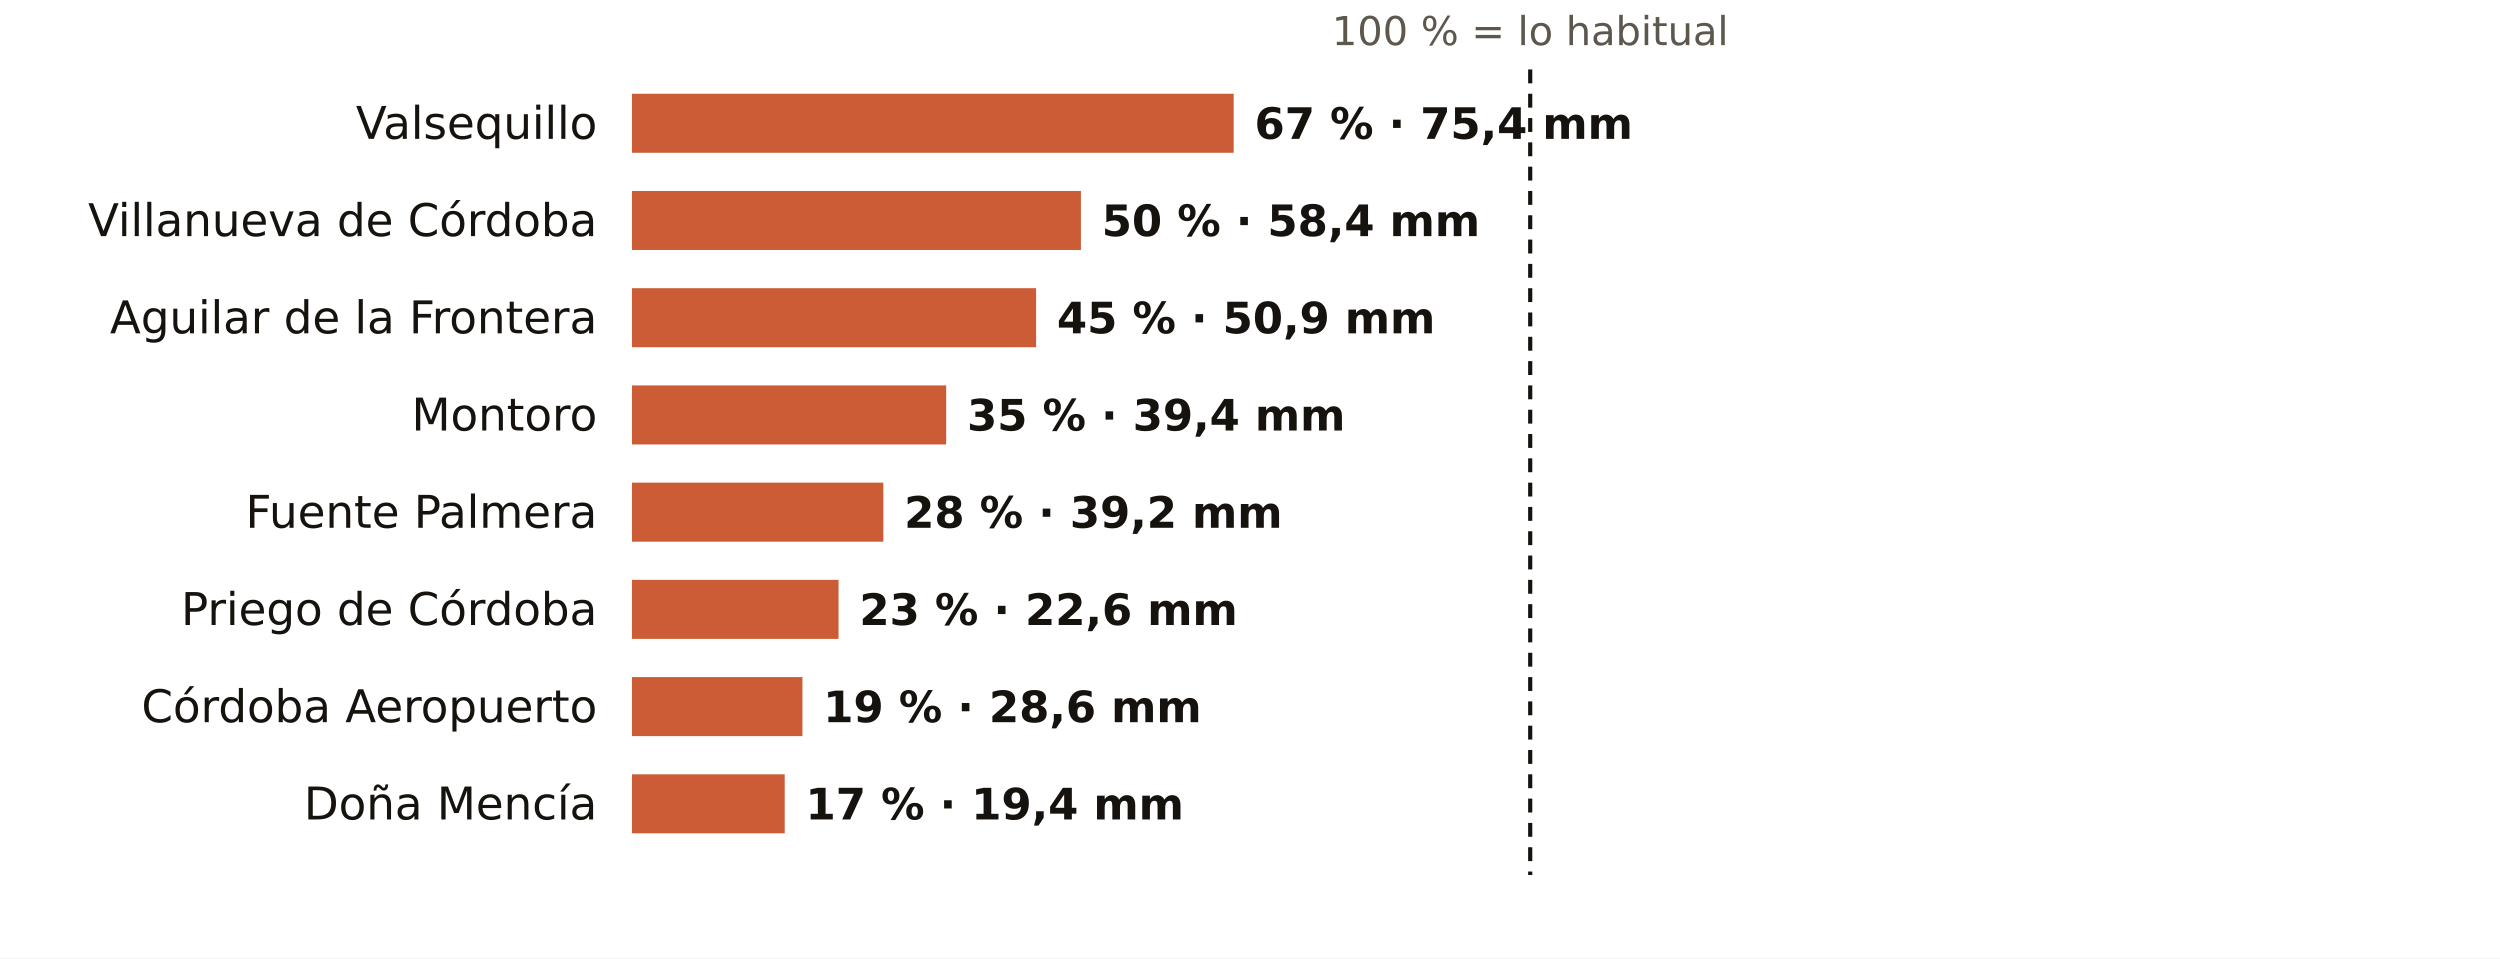
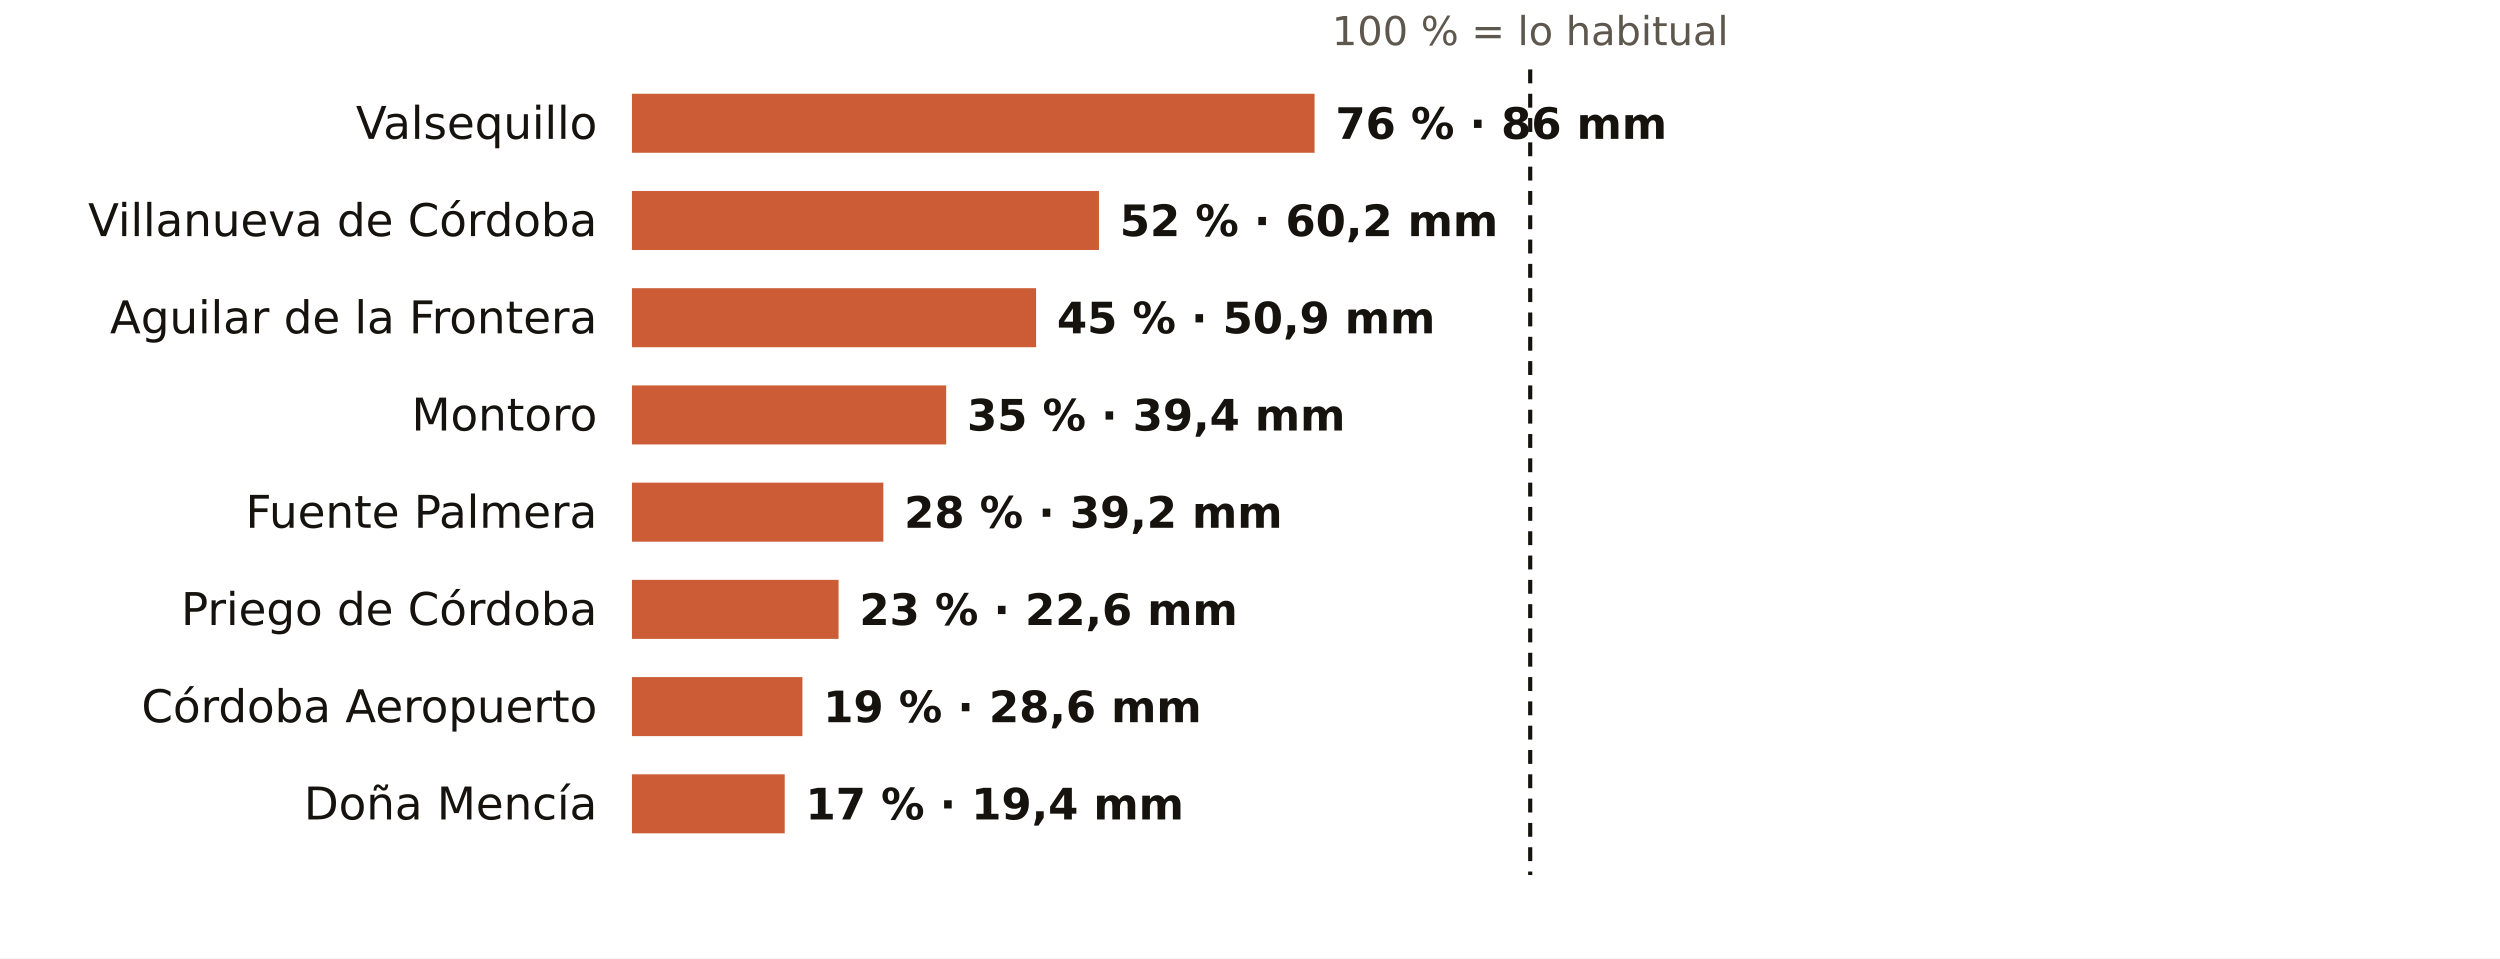
<svg xmlns="http://www.w3.org/2000/svg" viewBox="0 0 720 276" width="720" height="276" role="img" aria-label="El otoño en los pluviómetros de AEMET de Córdoba: % de lo habitual">
  <rect width="720" height="276" fill="#FFFFFF" />
  <text x="440.7" y="13.0" font-size="11.5" fill="#5E574E" text-anchor="middle" font-weight="400" font-family="Public Sans, DejaVu Sans, Arial, sans-serif">100 % = lo habitual</text>
  <text x="172.0" y="40.0" font-size="13" fill="#16130F" text-anchor="end" font-weight="500" font-family="Public Sans, DejaVu Sans, Arial, sans-serif">Valsequillo</text>
-   <rect x="182" y="27" width="173.3" height="17" fill="#C4461A" opacity="0.88" />
-   <text x="361.3" y="40.0" font-size="12.5" fill="#16130F" text-anchor="start" font-weight="600" font-family="Public Sans, DejaVu Sans, Arial, sans-serif">67 % · 75,4 mm</text>
+   <rect x="182" y="27" width="196.6" height="17" fill="#C4461A" opacity="0.88" />
+   <text x="384.6" y="40.0" font-size="12.5" fill="#16130F" text-anchor="start" font-weight="600" font-family="Public Sans, DejaVu Sans, Arial, sans-serif">76 % · 86 mm</text>
  <text x="172.0" y="68.0" font-size="13" fill="#16130F" text-anchor="end" font-weight="500" font-family="Public Sans, DejaVu Sans, Arial, sans-serif">Villanueva de Córdoba</text>
-   <rect x="182" y="55" width="129.3" height="17" fill="#C4461A" opacity="0.88" />
-   <text x="317.3" y="68.0" font-size="12.5" fill="#16130F" text-anchor="start" font-weight="600" font-family="Public Sans, DejaVu Sans, Arial, sans-serif">50 % · 58,4 mm</text>
+   <rect x="182" y="55" width="134.5" height="17" fill="#C4461A" opacity="0.88" />
+   <text x="322.5" y="68.0" font-size="12.5" fill="#16130F" text-anchor="start" font-weight="600" font-family="Public Sans, DejaVu Sans, Arial, sans-serif">52 % · 60,2 mm</text>
  <text x="172.0" y="96.0" font-size="13" fill="#16130F" text-anchor="end" font-weight="500" font-family="Public Sans, DejaVu Sans, Arial, sans-serif">Aguilar de la Frontera</text>
  <rect x="182" y="83" width="116.4" height="17" fill="#C4461A" opacity="0.88" />
  <text x="304.4" y="96.0" font-size="12.5" fill="#16130F" text-anchor="start" font-weight="600" font-family="Public Sans, DejaVu Sans, Arial, sans-serif">45 % · 50,9 mm</text>
  <text x="172.0" y="124.0" font-size="13" fill="#16130F" text-anchor="end" font-weight="500" font-family="Public Sans, DejaVu Sans, Arial, sans-serif">Montoro</text>
  <rect x="182" y="111" width="90.5" height="17" fill="#C4461A" opacity="0.88" />
  <text x="278.5" y="124.0" font-size="12.5" fill="#16130F" text-anchor="start" font-weight="600" font-family="Public Sans, DejaVu Sans, Arial, sans-serif">35 % · 39,4 mm</text>
  <text x="172.0" y="152.0" font-size="13" fill="#16130F" text-anchor="end" font-weight="500" font-family="Public Sans, DejaVu Sans, Arial, sans-serif">Fuente Palmera</text>
  <rect x="182" y="139" width="72.4" height="17" fill="#C4461A" opacity="0.88" />
  <text x="260.4" y="152.0" font-size="12.5" fill="#16130F" text-anchor="start" font-weight="600" font-family="Public Sans, DejaVu Sans, Arial, sans-serif">28 % · 39,2 mm</text>
  <text x="172.0" y="180.0" font-size="13" fill="#16130F" text-anchor="end" font-weight="500" font-family="Public Sans, DejaVu Sans, Arial, sans-serif">Priego de Córdoba</text>
  <rect x="182" y="167" width="59.5" height="17" fill="#C4461A" opacity="0.88" />
  <text x="247.5" y="180.0" font-size="12.5" fill="#16130F" text-anchor="start" font-weight="600" font-family="Public Sans, DejaVu Sans, Arial, sans-serif">23 % · 22,6 mm</text>
  <text x="172.0" y="208.0" font-size="13" fill="#16130F" text-anchor="end" font-weight="500" font-family="Public Sans, DejaVu Sans, Arial, sans-serif">Córdoba Aeropuerto</text>
  <rect x="182" y="195" width="49.1" height="17" fill="#C4461A" opacity="0.88" />
  <text x="237.1" y="208.0" font-size="12.5" fill="#16130F" text-anchor="start" font-weight="600" font-family="Public Sans, DejaVu Sans, Arial, sans-serif">19 % · 28,6 mm</text>
  <text x="172.0" y="236.0" font-size="13" fill="#16130F" text-anchor="end" font-weight="500" font-family="Public Sans, DejaVu Sans, Arial, sans-serif">Doña Mencía</text>
  <rect x="182" y="223" width="44.0" height="17" fill="#C4461A" opacity="0.88" />
  <text x="232.0" y="236.0" font-size="12.5" fill="#16130F" text-anchor="start" font-weight="600" font-family="Public Sans, DejaVu Sans, Arial, sans-serif">17 % · 19,4 mm</text>
  <line x1="440.7" x2="440.7" y1="20" y2="252" stroke="#16130F" stroke-width="1.2" stroke-dasharray="4 3" />
</svg>
